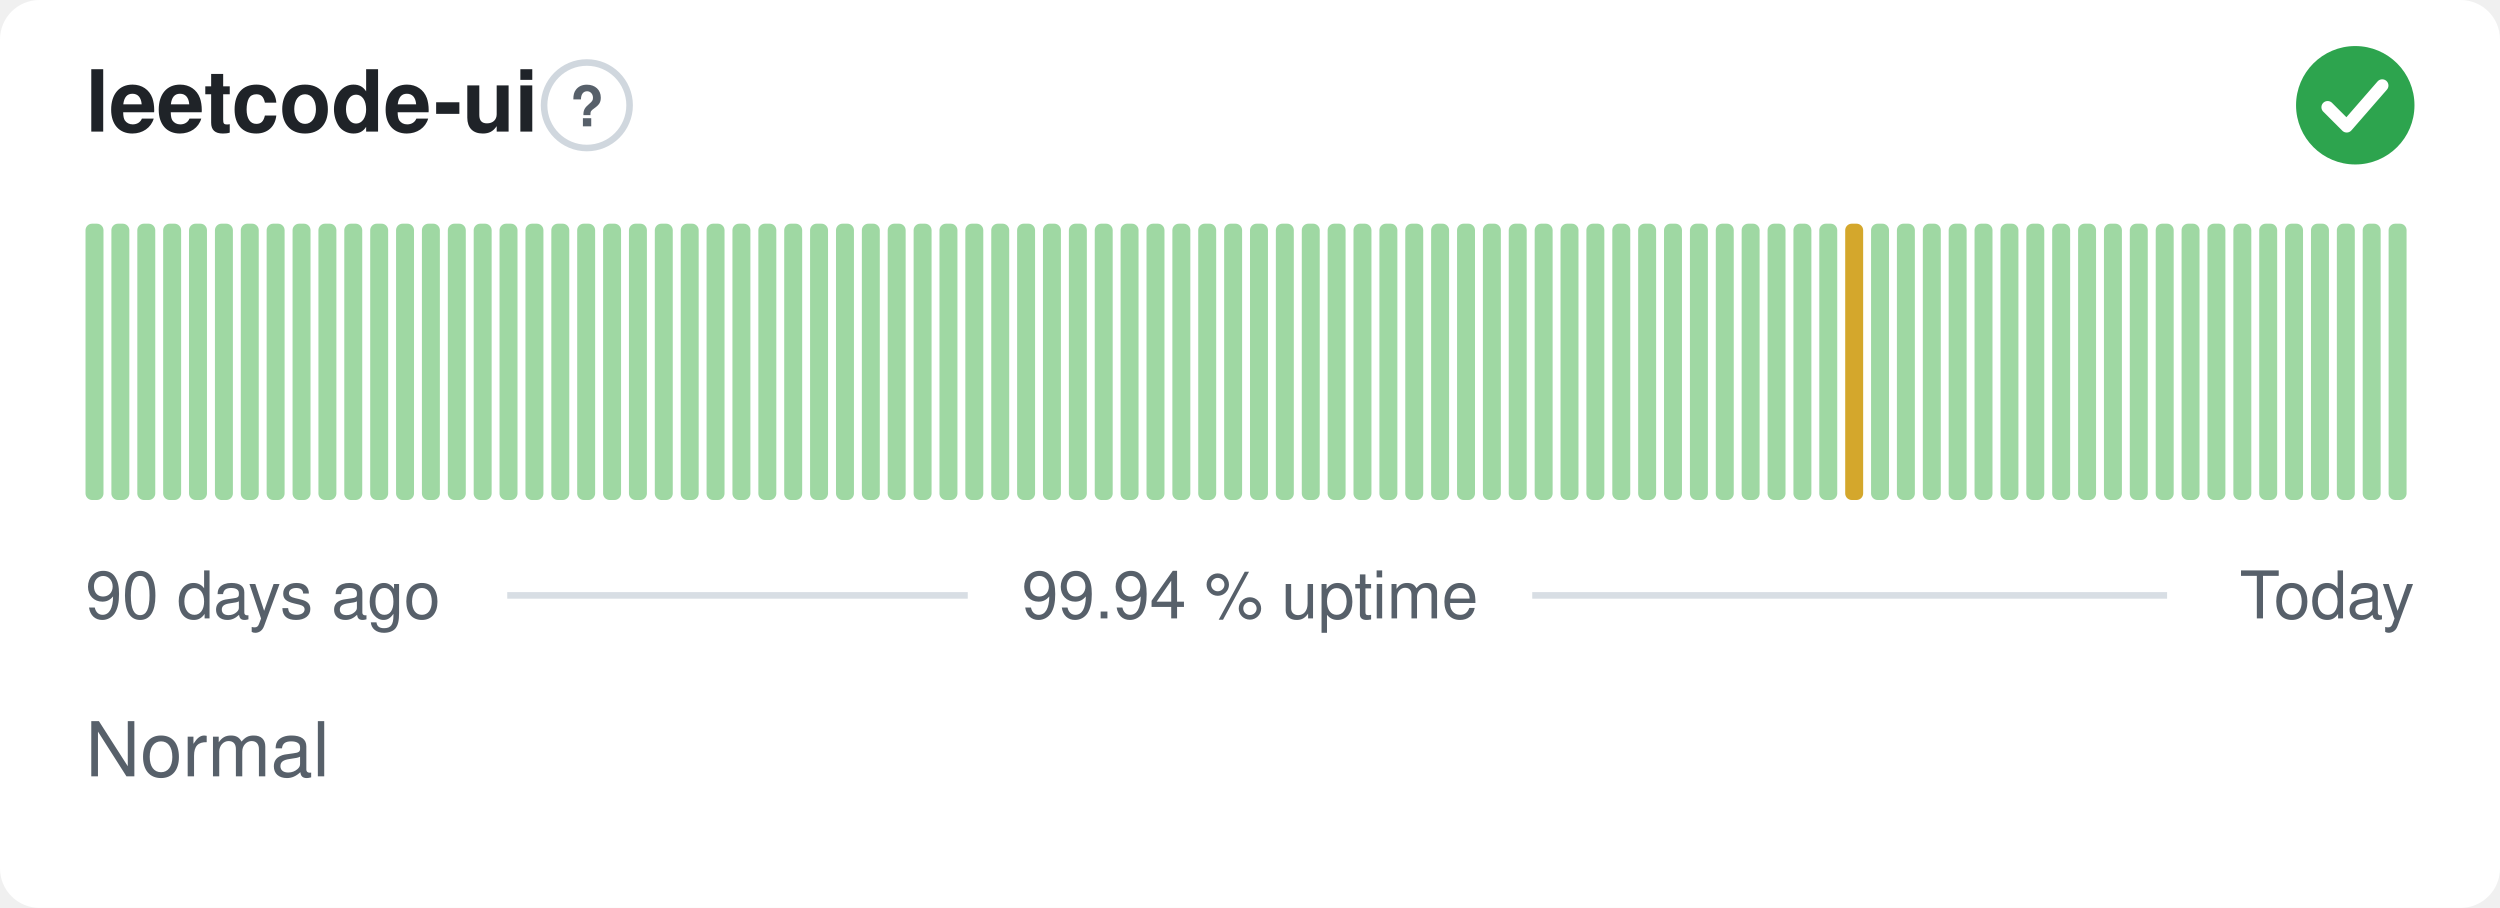
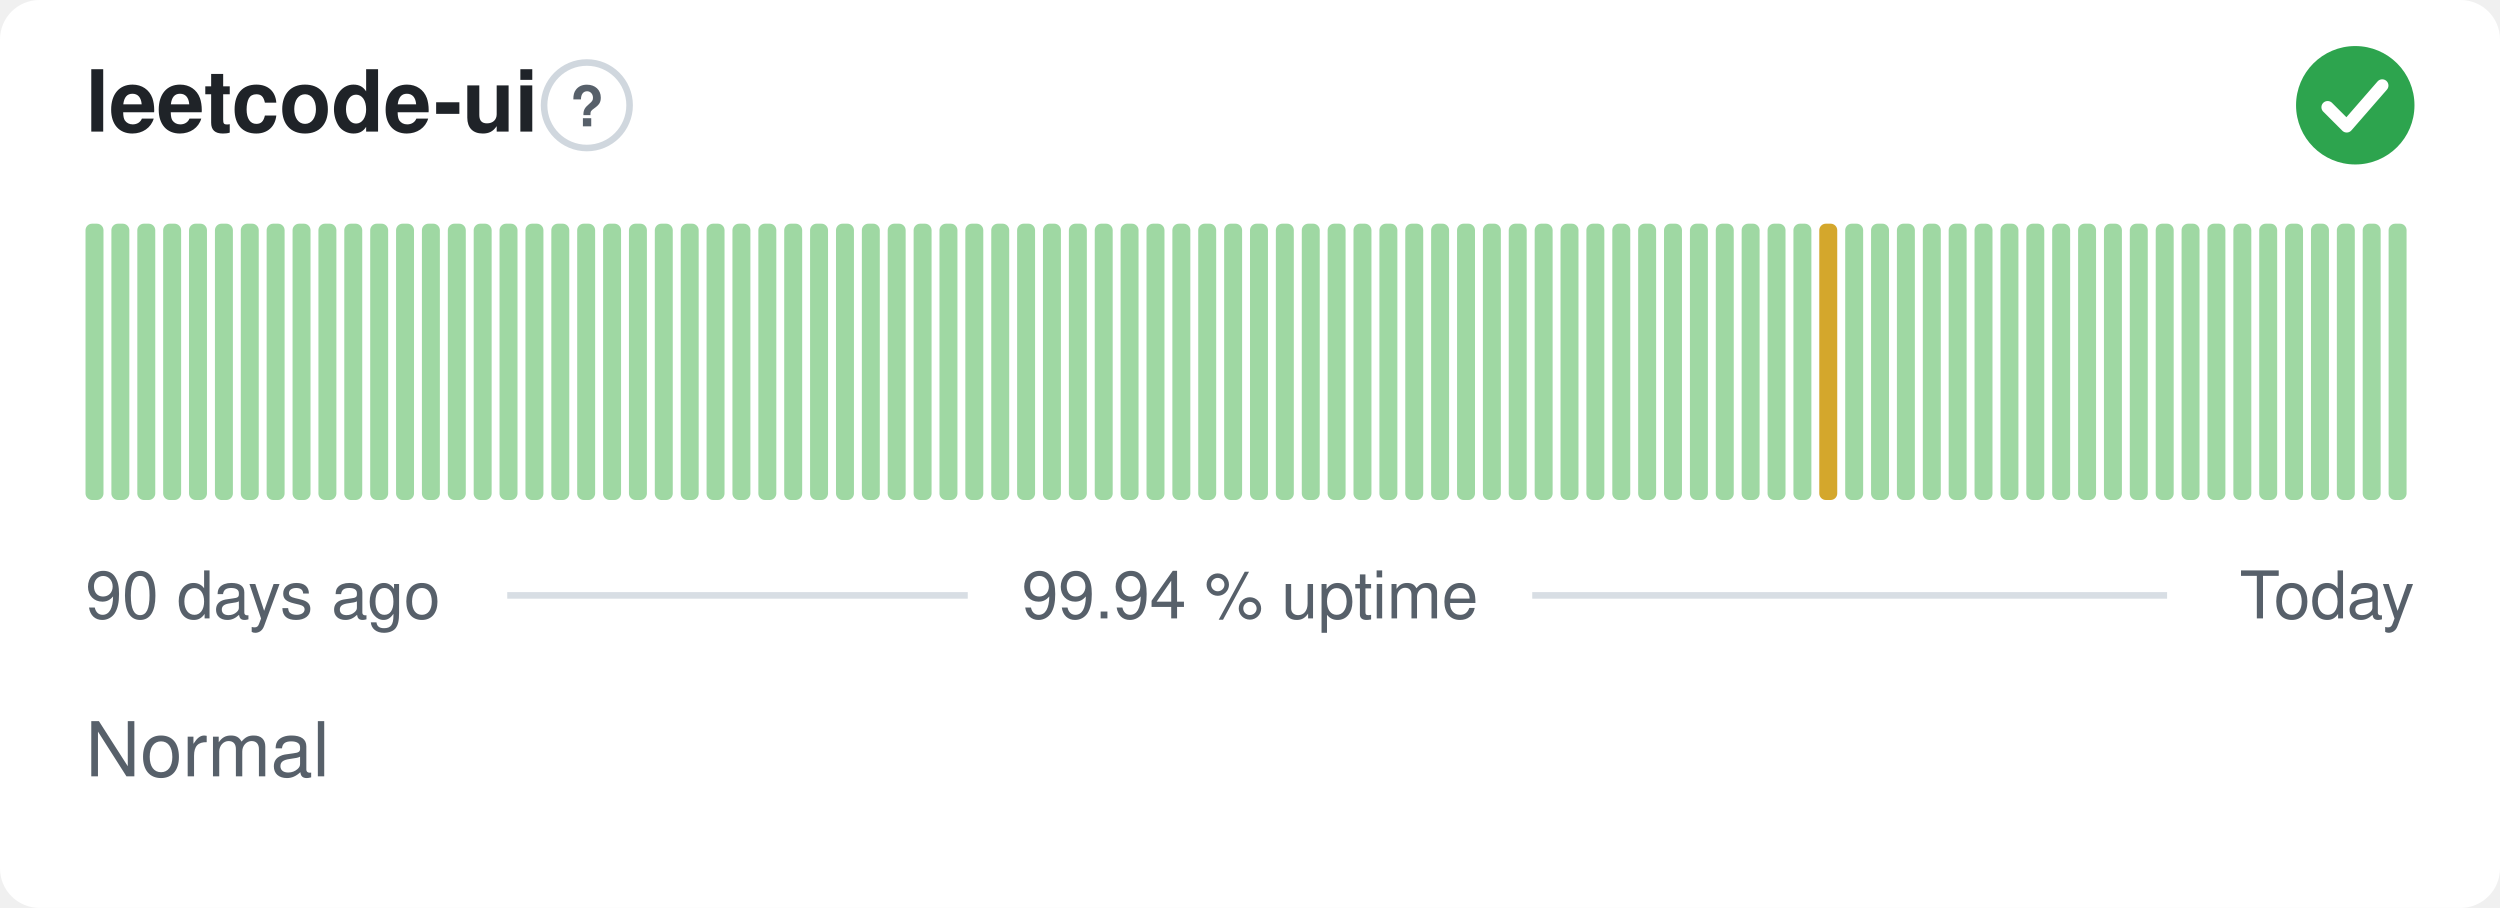
<svg xmlns="http://www.w3.org/2000/svg" width="380" height="138" viewBox="0 0 380 138" role="img" aria-label="leetcode-ui: Normal, 99.94 % uptime over the last 90 days" font-family="-apple-system,BlinkMacSystemFont,'Segoe UI',Helvetica,Arial,sans-serif">
  <style>
    @media (prefers-color-scheme: dark) {
      .bg { fill: #0d1117 }
      .title { fill: #e6edf3 }
      .muted { fill: #8b949e }
      .hint { stroke: #30363d }
      .rule { stroke: #30363d }
      .nodata { fill: #21262d }
    }
  </style>
  <rect class="bg" width="380" height="138" rx="6" fill="#ffffff" />
  <text class="title" x="13" y="20" font-size="13" font-weight="600" fill="#1f2328">leetcode-ui</text>
  <circle class="hint" cx="89.2" cy="16" r="6.5" fill="none" stroke="#d0d7de" stroke-width="1" />
  <text class="muted" x="89.2" y="19.2" text-anchor="middle" font-size="8.5" font-weight="700" fill="#57606a">?</text>
  <circle cx="358" cy="16" r="9" fill="#2da44e" />
  <path d="M353.80 16.30l2.90 2.90 5.40 -6.20" fill="none" stroke="#fff" stroke-width="1.89" stroke-linecap="round" stroke-linejoin="round" />
  <rect x="13.00" y="34.00" width="2.73" height="42.00" rx="1" fill="#9fd8a3" />
  <rect x="16.93" y="34.00" width="2.73" height="42.00" rx="1" fill="#9fd8a3" />
  <rect x="20.87" y="34.00" width="2.73" height="42.00" rx="1" fill="#9fd8a3" />
  <rect x="24.80" y="34.00" width="2.73" height="42.00" rx="1" fill="#9fd8a3" />
  <rect x="28.73" y="34.00" width="2.73" height="42.00" rx="1" fill="#9fd8a3" />
  <rect x="32.67" y="34.00" width="2.73" height="42.00" rx="1" fill="#9fd8a3" />
  <rect x="36.60" y="34.00" width="2.73" height="42.00" rx="1" fill="#9fd8a3" />
  <rect x="40.53" y="34.00" width="2.73" height="42.00" rx="1" fill="#9fd8a3" />
  <rect x="44.47" y="34.00" width="2.73" height="42.00" rx="1" fill="#9fd8a3" />
  <rect x="48.40" y="34.00" width="2.73" height="42.00" rx="1" fill="#9fd8a3" />
  <rect x="52.33" y="34.00" width="2.73" height="42.00" rx="1" fill="#9fd8a3" />
  <rect x="56.27" y="34.00" width="2.73" height="42.00" rx="1" fill="#9fd8a3" />
  <rect x="60.20" y="34.00" width="2.73" height="42.00" rx="1" fill="#9fd8a3" />
  <rect x="64.13" y="34.00" width="2.73" height="42.00" rx="1" fill="#9fd8a3" />
  <rect x="68.07" y="34.00" width="2.73" height="42.00" rx="1" fill="#9fd8a3" />
  <rect x="72.00" y="34.00" width="2.73" height="42.00" rx="1" fill="#9fd8a3" />
  <rect x="75.93" y="34.00" width="2.73" height="42.00" rx="1" fill="#9fd8a3" />
  <rect x="79.87" y="34.00" width="2.73" height="42.00" rx="1" fill="#9fd8a3" />
  <rect x="83.80" y="34.00" width="2.73" height="42.00" rx="1" fill="#9fd8a3" />
  <rect x="87.73" y="34.00" width="2.73" height="42.00" rx="1" fill="#9fd8a3" />
  <rect x="91.67" y="34.00" width="2.73" height="42.00" rx="1" fill="#9fd8a3" />
  <rect x="95.60" y="34.00" width="2.73" height="42.00" rx="1" fill="#9fd8a3" />
  <rect x="99.53" y="34.00" width="2.73" height="42.00" rx="1" fill="#9fd8a3" />
  <rect x="103.47" y="34.00" width="2.73" height="42.00" rx="1" fill="#9fd8a3" />
  <rect x="107.40" y="34.00" width="2.73" height="42.00" rx="1" fill="#9fd8a3" />
  <rect x="111.33" y="34.00" width="2.73" height="42.00" rx="1" fill="#9fd8a3" />
  <rect x="115.27" y="34.00" width="2.73" height="42.00" rx="1" fill="#9fd8a3" />
  <rect x="119.20" y="34.00" width="2.73" height="42.00" rx="1" fill="#9fd8a3" />
  <rect x="123.13" y="34.00" width="2.73" height="42.00" rx="1" fill="#9fd8a3" />
  <rect x="127.07" y="34.00" width="2.73" height="42.00" rx="1" fill="#9fd8a3" />
  <rect x="131.00" y="34.00" width="2.73" height="42.00" rx="1" fill="#9fd8a3" />
  <rect x="134.93" y="34.00" width="2.73" height="42.00" rx="1" fill="#9fd8a3" />
  <rect x="138.87" y="34.00" width="2.73" height="42.00" rx="1" fill="#9fd8a3" />
  <rect x="142.80" y="34.00" width="2.73" height="42.00" rx="1" fill="#9fd8a3" />
  <rect x="146.73" y="34.00" width="2.73" height="42.00" rx="1" fill="#9fd8a3" />
  <rect x="150.67" y="34.00" width="2.73" height="42.00" rx="1" fill="#9fd8a3" />
  <rect x="154.60" y="34.00" width="2.73" height="42.00" rx="1" fill="#9fd8a3" />
  <rect x="158.53" y="34.00" width="2.73" height="42.00" rx="1" fill="#9fd8a3" />
  <rect x="162.47" y="34.00" width="2.73" height="42.00" rx="1" fill="#9fd8a3" />
  <rect x="166.40" y="34.00" width="2.73" height="42.00" rx="1" fill="#9fd8a3" />
  <rect x="170.33" y="34.00" width="2.73" height="42.00" rx="1" fill="#9fd8a3" />
  <rect x="174.27" y="34.00" width="2.73" height="42.00" rx="1" fill="#9fd8a3" />
  <rect x="178.20" y="34.00" width="2.73" height="42.00" rx="1" fill="#9fd8a3" />
  <rect x="182.13" y="34.00" width="2.73" height="42.00" rx="1" fill="#9fd8a3" />
  <rect x="186.07" y="34.00" width="2.73" height="42.00" rx="1" fill="#9fd8a3" />
  <rect x="190.00" y="34.00" width="2.73" height="42.00" rx="1" fill="#9fd8a3" />
  <rect x="193.93" y="34.00" width="2.73" height="42.00" rx="1" fill="#9fd8a3" />
  <rect x="197.87" y="34.00" width="2.73" height="42.00" rx="1" fill="#9fd8a3" />
  <rect x="201.80" y="34.00" width="2.73" height="42.00" rx="1" fill="#9fd8a3" />
  <rect x="205.73" y="34.00" width="2.73" height="42.00" rx="1" fill="#9fd8a3" />
  <rect x="209.67" y="34.00" width="2.73" height="42.00" rx="1" fill="#9fd8a3" />
  <rect x="213.60" y="34.00" width="2.73" height="42.00" rx="1" fill="#9fd8a3" />
  <rect x="217.53" y="34.00" width="2.73" height="42.00" rx="1" fill="#9fd8a3" />
  <rect x="221.47" y="34.00" width="2.73" height="42.00" rx="1" fill="#9fd8a3" />
  <rect x="225.40" y="34.00" width="2.73" height="42.00" rx="1" fill="#9fd8a3" />
  <rect x="229.33" y="34.00" width="2.73" height="42.00" rx="1" fill="#9fd8a3" />
  <rect x="233.27" y="34.00" width="2.73" height="42.00" rx="1" fill="#9fd8a3" />
  <rect x="237.20" y="34.00" width="2.73" height="42.00" rx="1" fill="#9fd8a3" />
  <rect x="241.13" y="34.00" width="2.73" height="42.00" rx="1" fill="#9fd8a3" />
  <rect x="245.07" y="34.00" width="2.73" height="42.00" rx="1" fill="#9fd8a3" />
  <rect x="249.00" y="34.00" width="2.73" height="42.00" rx="1" fill="#9fd8a3" />
  <rect x="252.93" y="34.00" width="2.73" height="42.00" rx="1" fill="#9fd8a3" />
  <rect x="256.87" y="34.00" width="2.73" height="42.00" rx="1" fill="#9fd8a3" />
  <rect x="260.80" y="34.00" width="2.73" height="42.00" rx="1" fill="#9fd8a3" />
  <rect x="264.73" y="34.00" width="2.73" height="42.00" rx="1" fill="#9fd8a3" />
  <rect x="268.67" y="34.00" width="2.73" height="42.00" rx="1" fill="#9fd8a3" />
  <rect x="272.60" y="34.00" width="2.73" height="42.00" rx="1" fill="#9fd8a3" />
-   <rect x="276.53" y="34.00" width="2.73" height="42.00" rx="1" fill="#9fd8a3" />
-   <rect x="280.47" y="34.00" width="2.73" height="42.00" rx="1" fill="#d4a72c" />
+   <rect x="276.53" y="34.00" width="2.73" height="42.00" rx="1" fill="#d4a72c" />
+   <rect x="280.47" y="34.00" width="2.73" height="42.00" rx="1" fill="#9fd8a3" />
  <rect x="284.40" y="34.00" width="2.73" height="42.00" rx="1" fill="#9fd8a3" />
  <rect x="288.33" y="34.00" width="2.73" height="42.00" rx="1" fill="#9fd8a3" />
  <rect x="292.27" y="34.00" width="2.73" height="42.00" rx="1" fill="#9fd8a3" />
  <rect x="296.20" y="34.00" width="2.73" height="42.00" rx="1" fill="#9fd8a3" />
  <rect x="300.13" y="34.00" width="2.73" height="42.00" rx="1" fill="#9fd8a3" />
  <rect x="304.07" y="34.00" width="2.73" height="42.00" rx="1" fill="#9fd8a3" />
  <rect x="308.00" y="34.00" width="2.73" height="42.00" rx="1" fill="#9fd8a3" />
  <rect x="311.93" y="34.00" width="2.73" height="42.00" rx="1" fill="#9fd8a3" />
  <rect x="315.87" y="34.00" width="2.73" height="42.00" rx="1" fill="#9fd8a3" />
  <rect x="319.80" y="34.00" width="2.73" height="42.00" rx="1" fill="#9fd8a3" />
  <rect x="323.73" y="34.00" width="2.73" height="42.00" rx="1" fill="#9fd8a3" />
  <rect x="327.67" y="34.00" width="2.73" height="42.00" rx="1" fill="#9fd8a3" />
  <rect x="331.60" y="34.00" width="2.73" height="42.00" rx="1" fill="#9fd8a3" />
  <rect x="335.53" y="34.00" width="2.73" height="42.00" rx="1" fill="#9fd8a3" />
  <rect x="339.47" y="34.00" width="2.73" height="42.00" rx="1" fill="#9fd8a3" />
  <rect x="343.40" y="34.00" width="2.73" height="42.00" rx="1" fill="#9fd8a3" />
  <rect x="347.33" y="34.00" width="2.73" height="42.00" rx="1" fill="#9fd8a3" />
  <rect x="351.27" y="34.00" width="2.73" height="42.00" rx="1" fill="#9fd8a3" />
  <rect x="355.20" y="34.00" width="2.73" height="42.00" rx="1" fill="#9fd8a3" />
  <rect x="359.13" y="34.00" width="2.73" height="42.00" rx="1" fill="#9fd8a3" />
  <rect x="363.07" y="34.00" width="2.73" height="42.00" rx="1" fill="#9fd8a3" />
  <text class="muted" x="13" y="94" font-size="10" fill="#57606a">90 days ago</text>
  <text class="muted" x="190" y="94" text-anchor="middle" font-size="10" fill="#57606a">99.94 % uptime</text>
  <text class="muted" x="367" y="94" text-anchor="end" font-size="10" fill="#57606a">Today</text>
  <line class="rule" x1="77.1" y1="90.5" x2="147.1" y2="90.5" stroke="#d8dee4" stroke-width="1" />
  <line class="rule" x1="232.9" y1="90.5" x2="329.4" y2="90.5" stroke="#d8dee4" stroke-width="1" />
  <text class="muted" x="13" y="118" font-size="11.5" fill="#57606a">Normal</text>
</svg>
